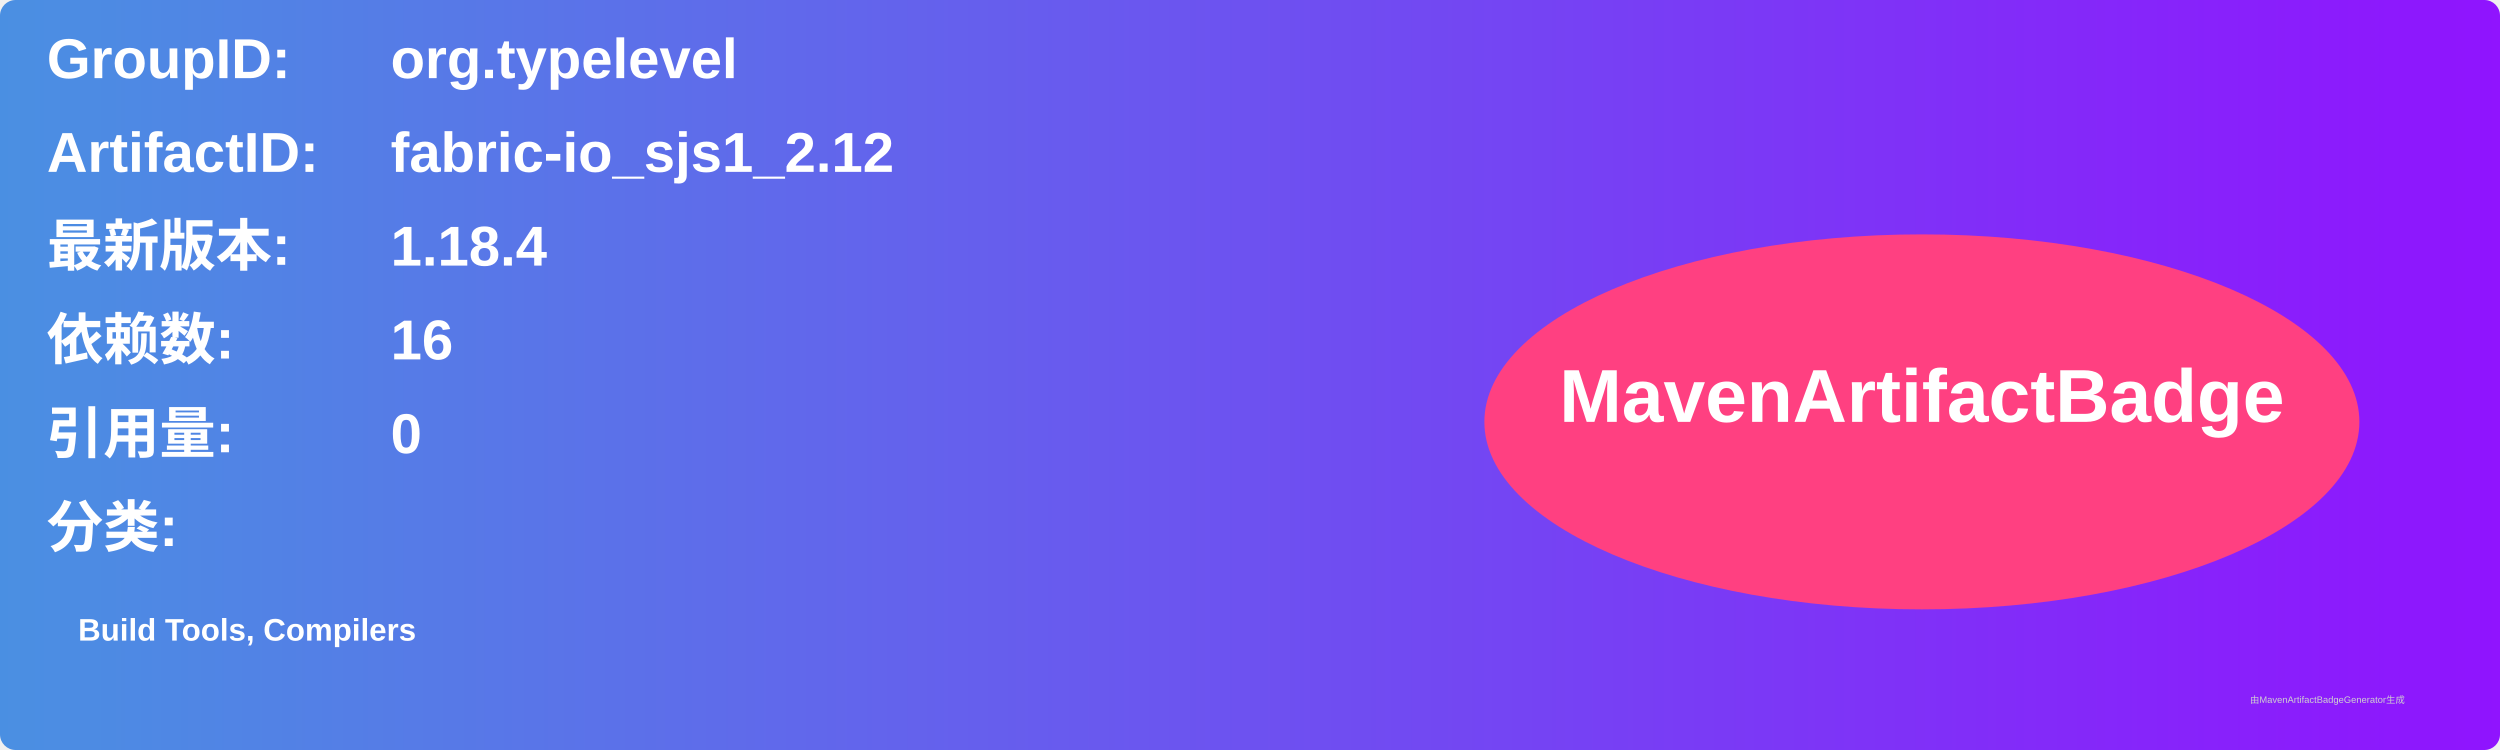
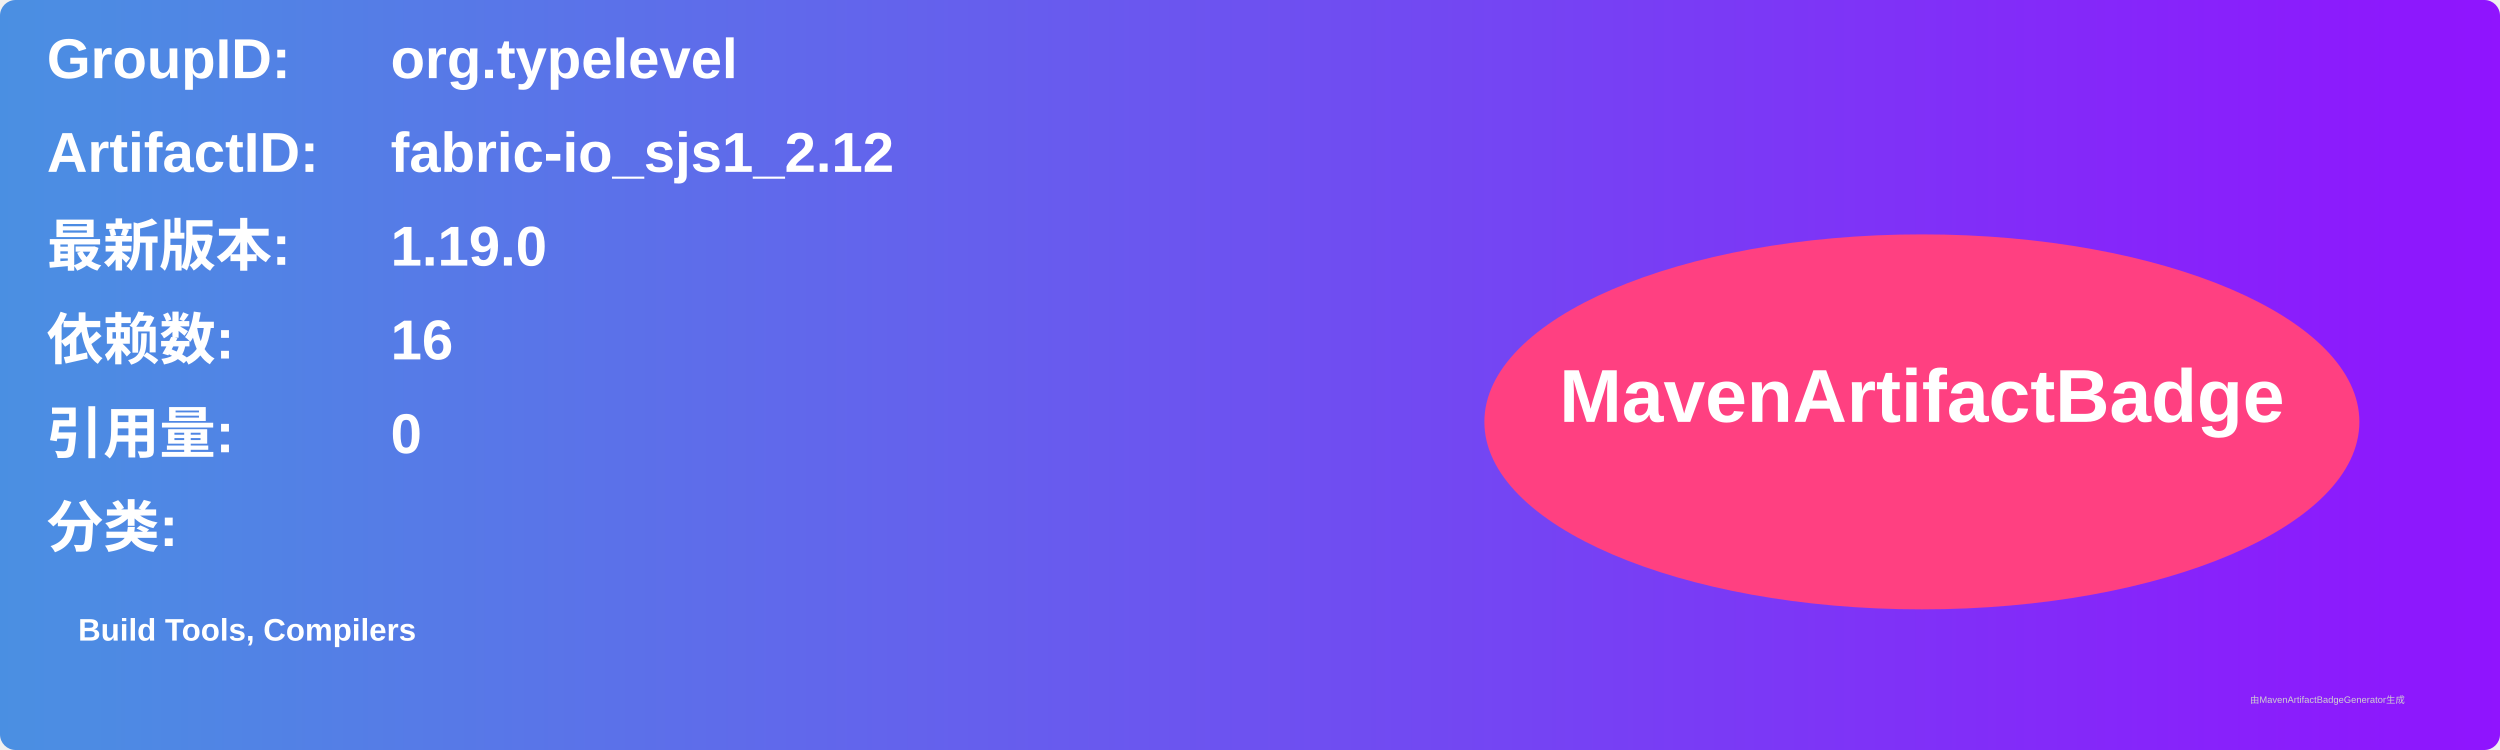
<svg xmlns="http://www.w3.org/2000/svg" width="800" height="240" viewBox="0 0 800 240">
  <linearGradient id="grad" x1="0%" y1="0%" x2="100%" y2="0%">
    <stop offset="0%" stop-color="#4a90e2" />
    <stop offset="100%" stop-color="#9013fe" />
  </linearGradient>
  <rect width="100%" height="100%" rx="5" ry="5" fill="url(#grad)" />
  <g transform="translate(15, 15)">
    <text x="0" y="10" font-family="Arial" font-size="18" fill="white" font-weight="bold" width="260">GroupID:</text>
    <text x="110" y="10" font-family="Arial" font-size="18" fill="white" font-weight="bold" width="460">org.typelevel</text>
    <text x="0" y="40" font-family="Arial" font-size="18" fill="white" font-weight="bold" width="260">ArtifactID:</text>
    <text x="110" y="40" font-family="Arial" font-size="18" fill="white" font-weight="bold" width="460">fabric-io_sjs1_2.12</text>
    <text x="0" y="70" font-family="Arial" font-size="18" fill="white" font-weight="bold">最新版本:</text>
    <text x="110" y="70" font-family="Arial" font-size="18" fill="white" font-weight="bold">
-       <tspan font-weight="bold">1.18.4</tspan>
+       <tspan font-weight="bold">1.19.0</tspan>
    </text>
    <text x="0" y="100" font-family="Arial" font-size="18" fill="white" font-weight="bold">依赖数: </text>
    <text x="110" y="100" font-family="Arial" font-size="18" fill="white">
      <tspan font-weight="bold">16</tspan>
    </text>
    <text x="0" y="130" font-family="Arial" font-size="18" fill="white" font-weight="bold">引用量: </text>
    <text x="110" y="130" font-family="Arial" font-size="18" fill="white">
      <tspan font-weight="bold">0</tspan>
    </text>
    <text x="0" y="160" font-family="Arial" font-size="18" fill="white" font-weight="bold">分类:</text>
    <text x="10" y="190" font-family="Arial" font-size="10" fill="white">
      <tspan font-weight="bold">Build Tools, Compilers</tspan>
    </text>
    <ellipse cx="600" cy="120" rx="140" ry="60" fill="#ff4081" />
    <text x="600" y="120" text-anchor="middle" font-family="Arial" font-size="24" fill="white" font-weight="bold">MavenArtifactBadge</text>
  </g>
  <text x="720" y="225" font-family="Arial" font-size="3" fill="#d0d0d0">由MavenArtifactBadgeGenerator生成</text>
</svg>
